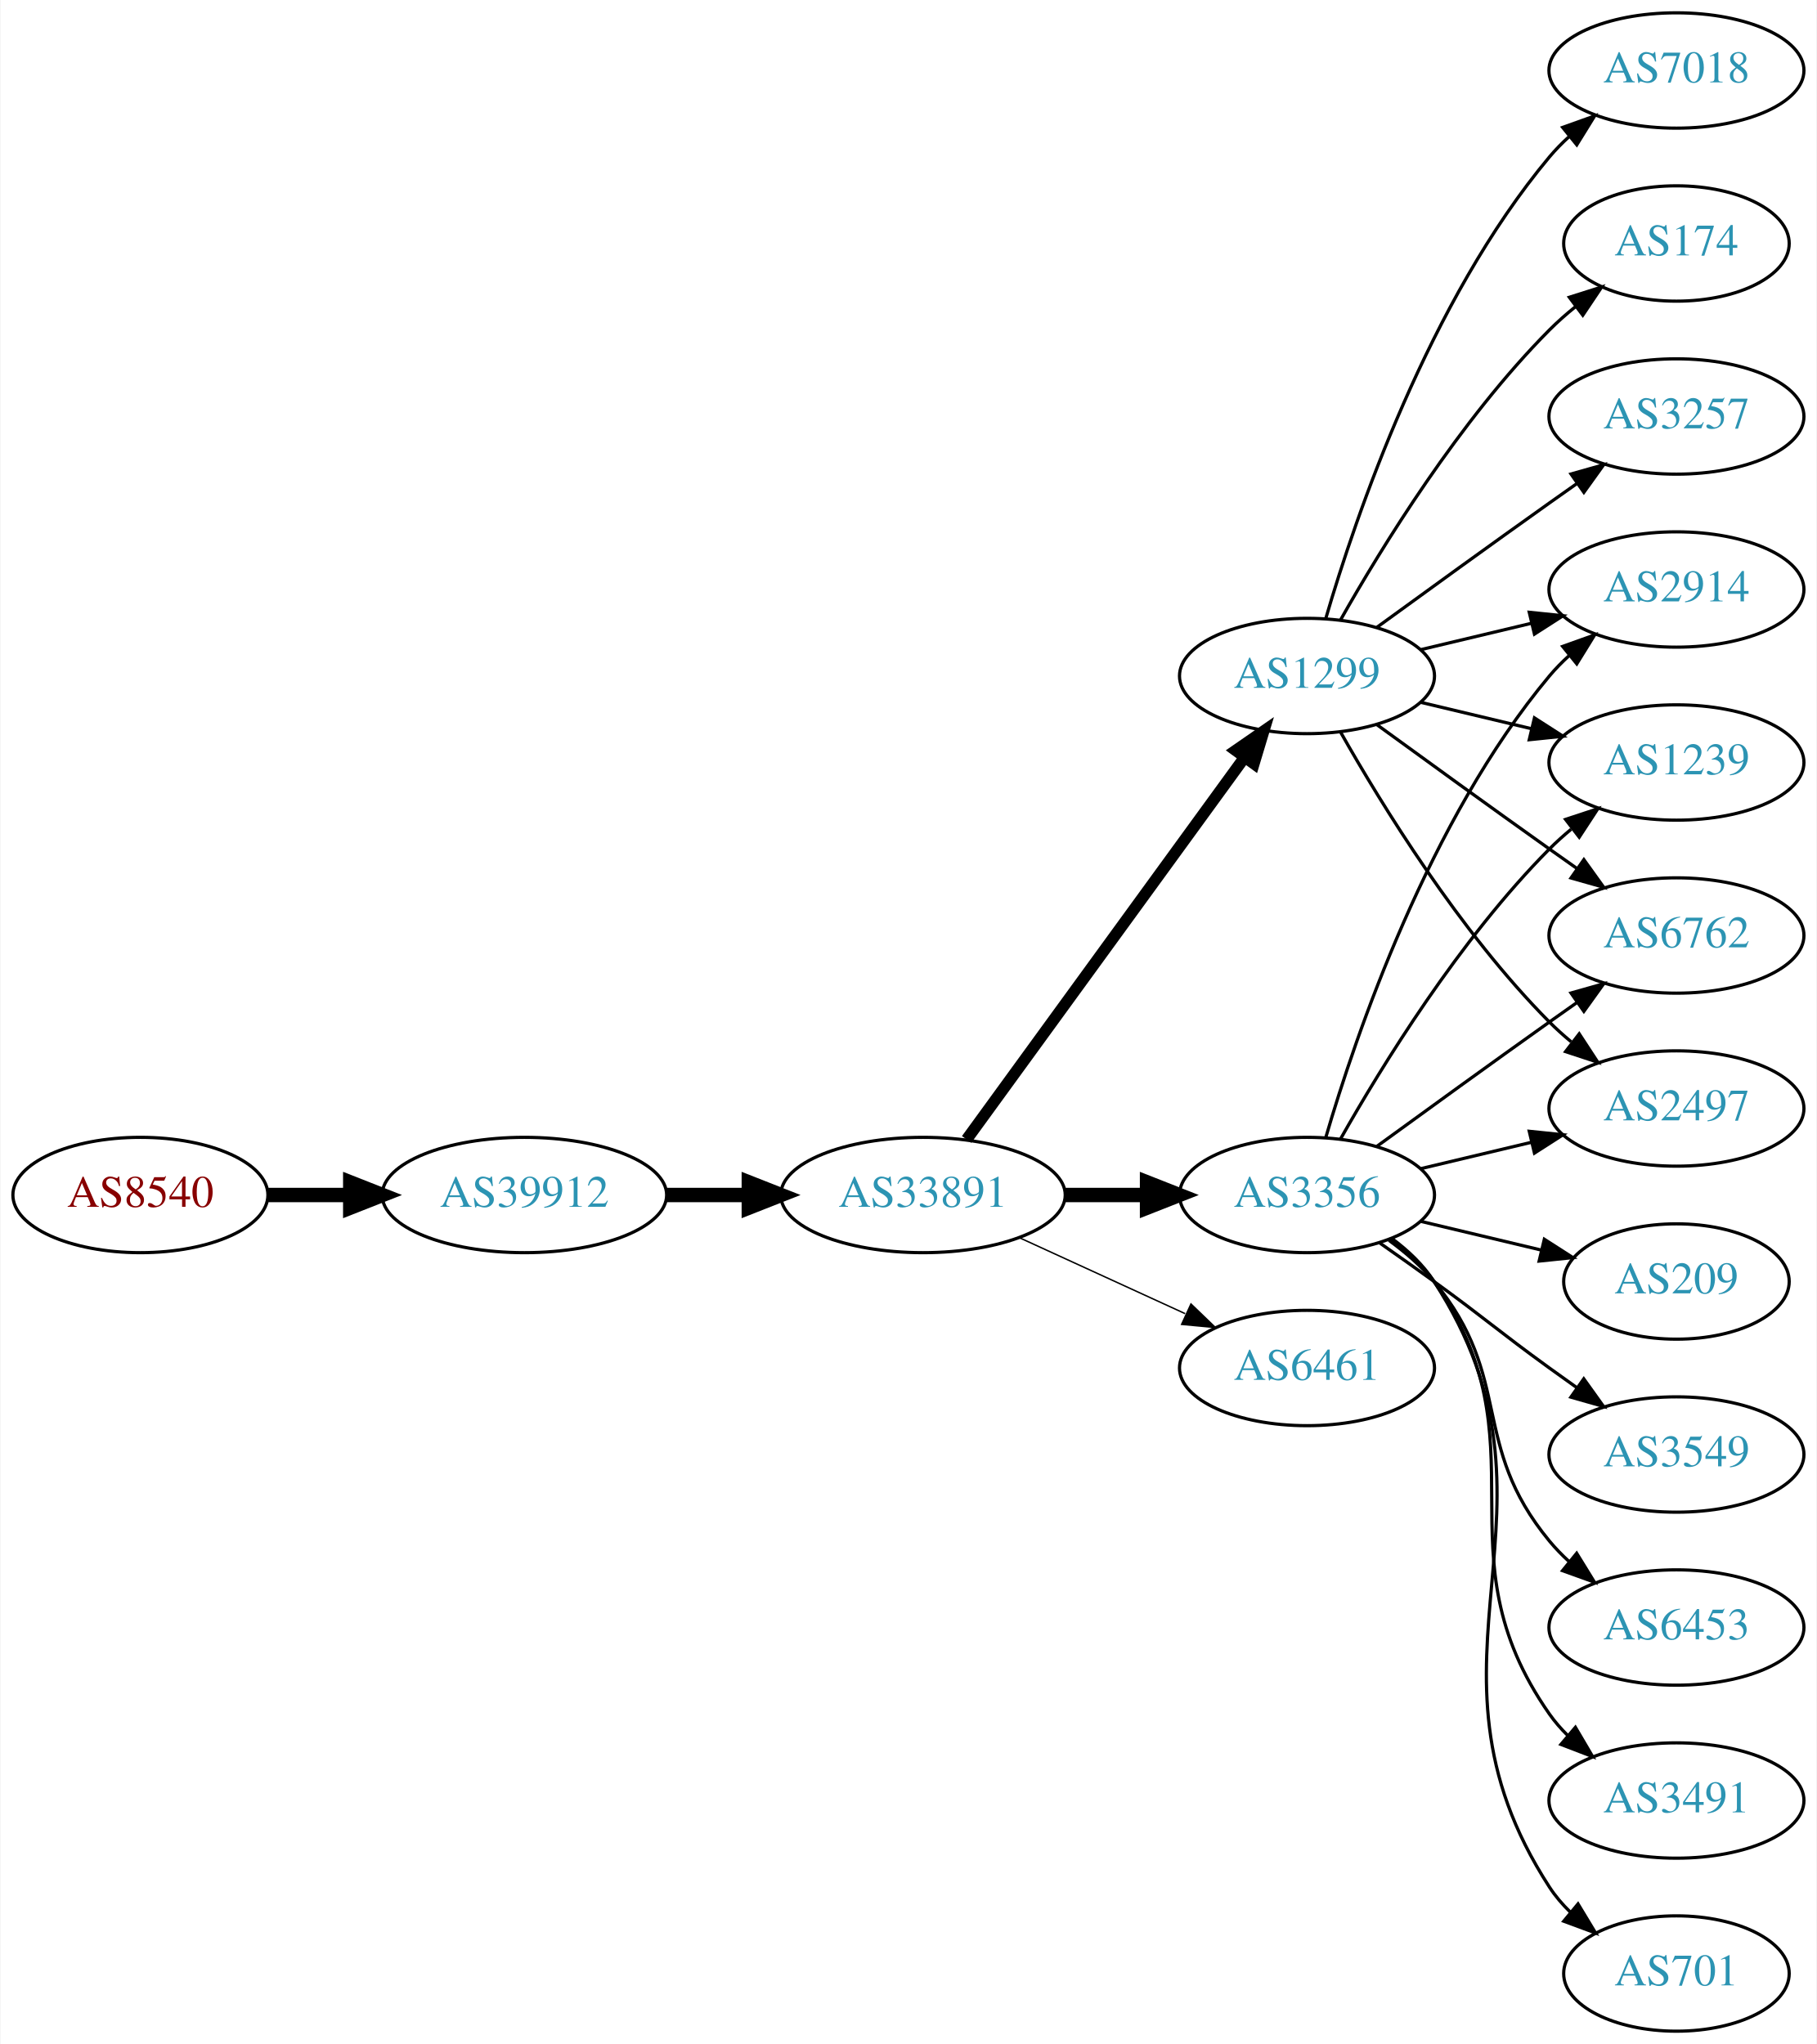
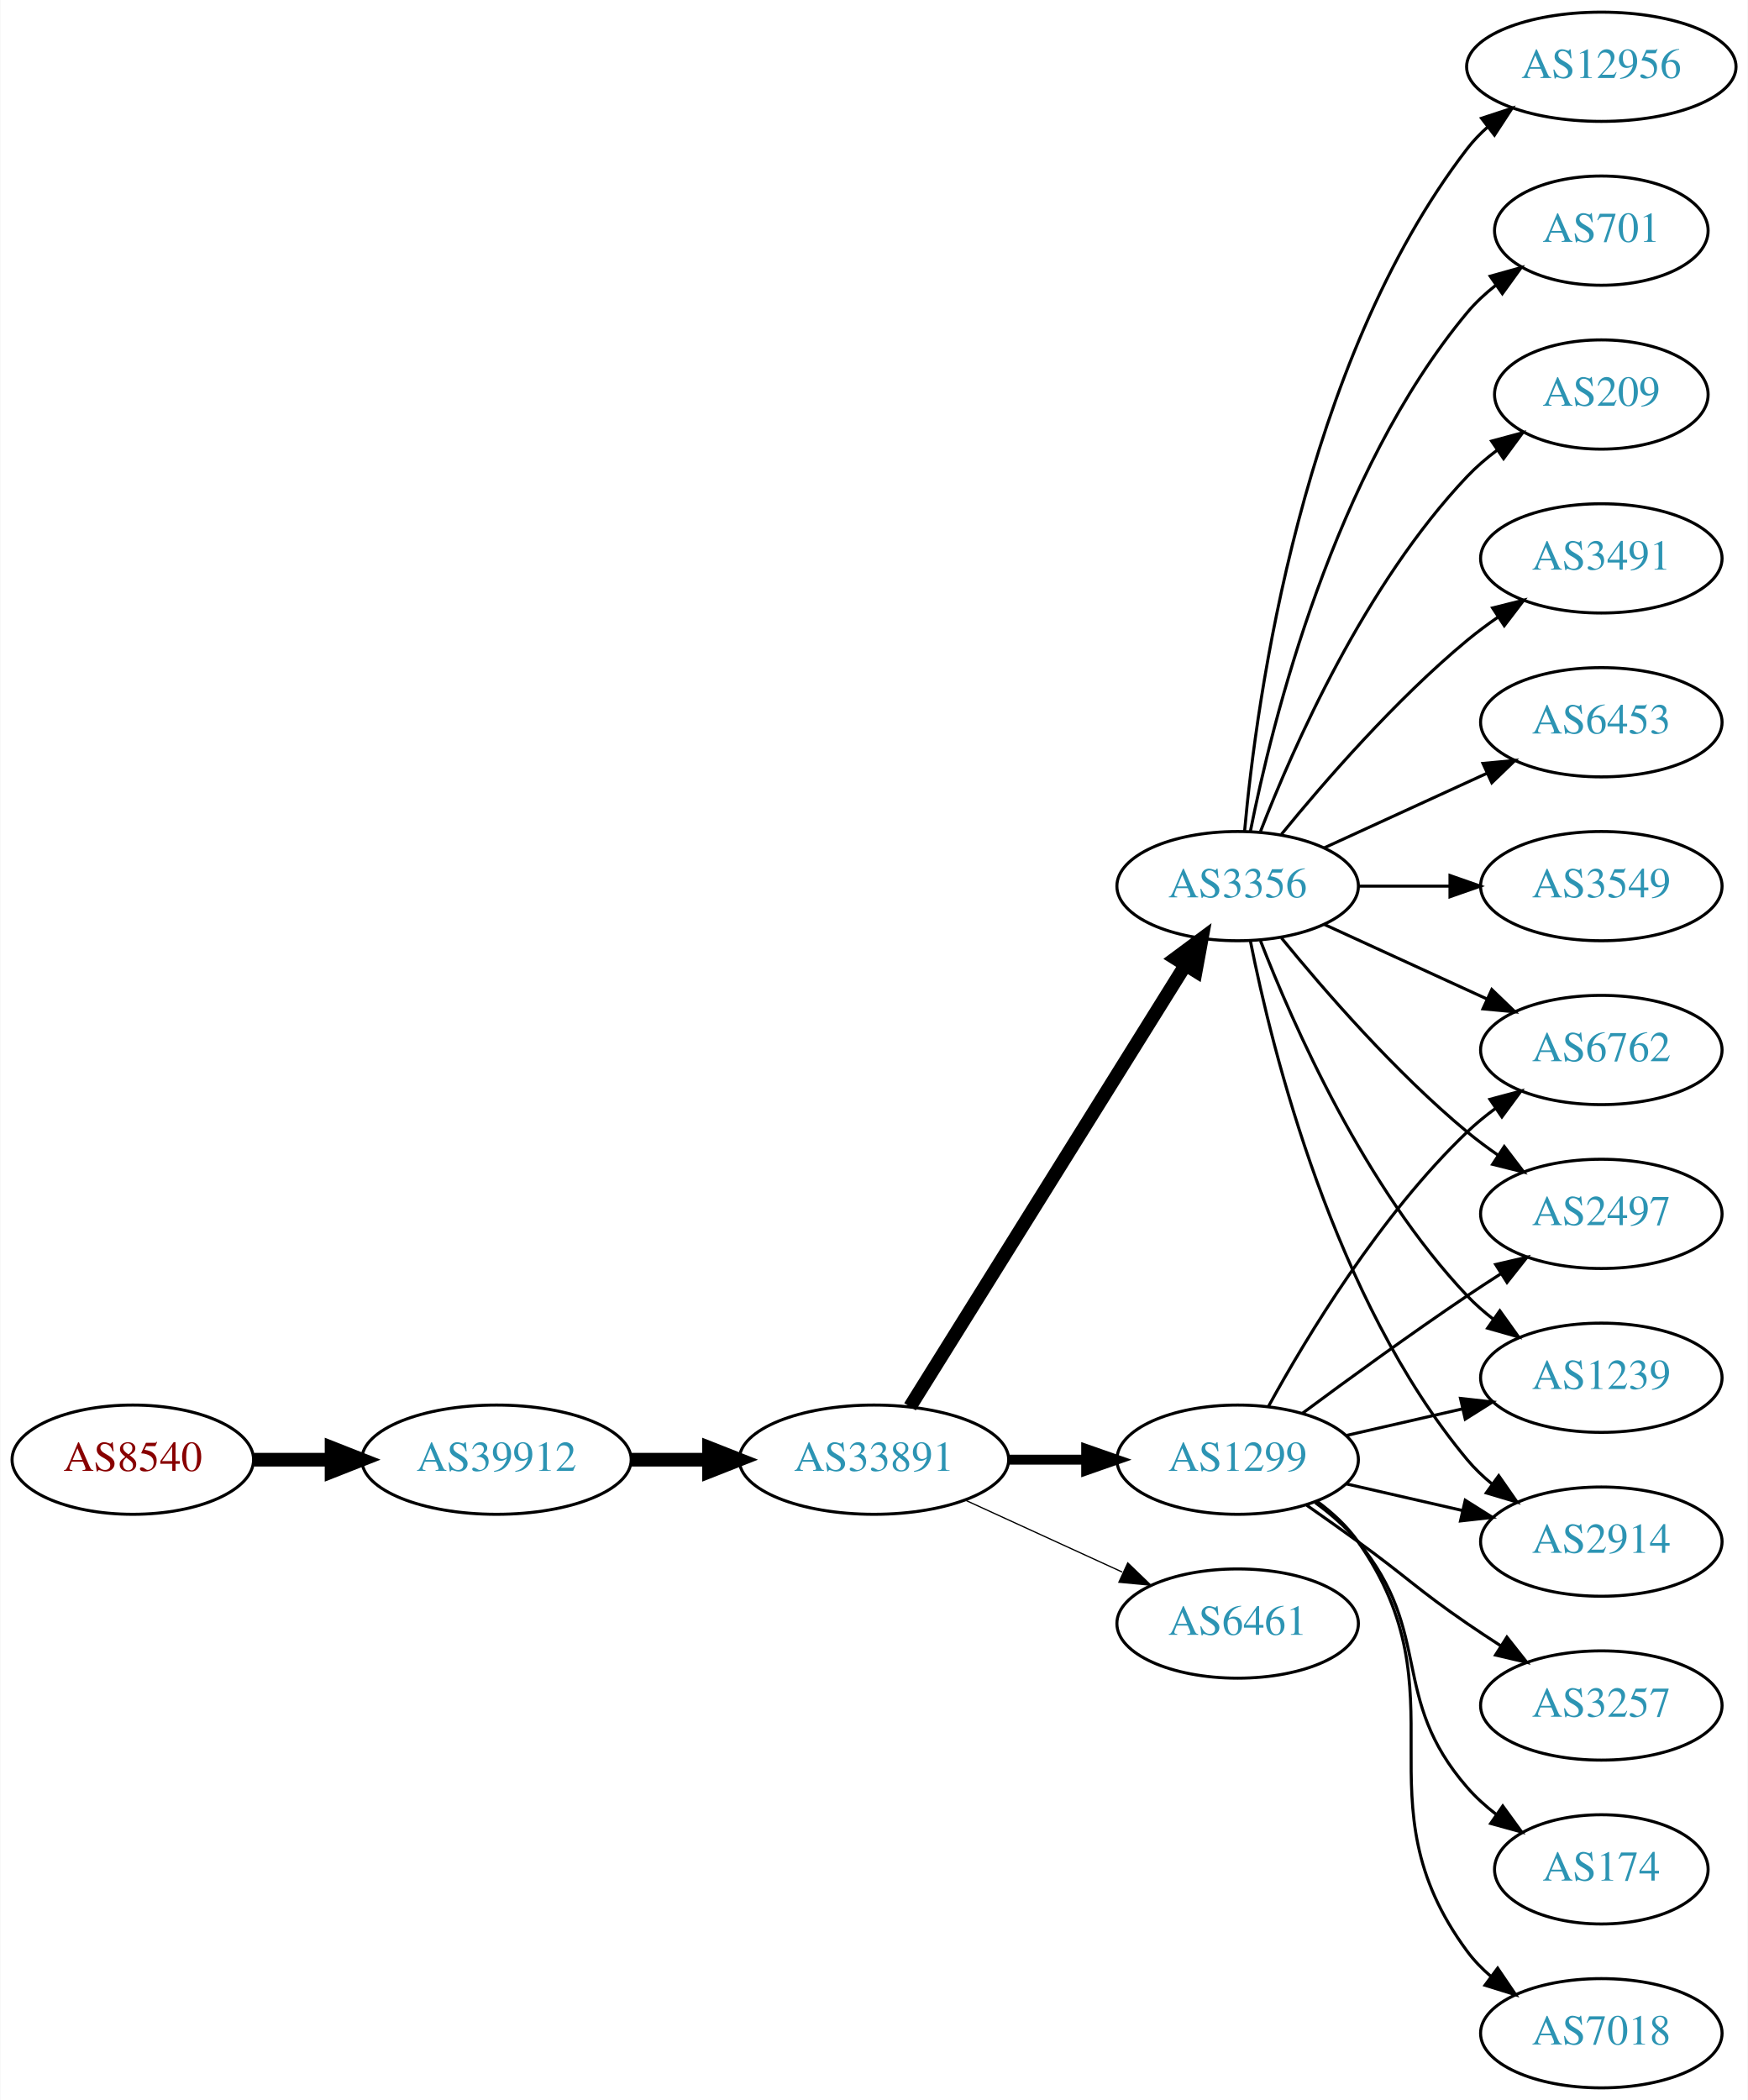
- <svg xmlns="http://www.w3.org/2000/svg" xmlns:xlink="http://www.w3.org/1999/xlink" width="567pt" height="638pt" viewBox="0.00 0.00 566.66 638.00">
-   <g id="graph0" class="graph" transform="scale(1 1) rotate(0) translate(4 634)">
-     <polygon fill="white" stroke="none" points="-4,4 -4,-634 562.663,-634 562.663,4 -4,4" />
+ <svg xmlns="http://www.w3.org/2000/svg" xmlns:xlink="http://www.w3.org/1999/xlink" width="576pt" height="692pt" viewBox="0.00 0.00 575.76 692.00">
+   <g id="graph0" class="graph" transform="scale(1 1) rotate(0) translate(4 688)">
+     <polygon fill="white" stroke="none" points="-4,4 -4,-688 571.762,-688 571.762,4 -4,4" />
    <g id="node1" class="node">
      <g id="a_node1">
        <a xlink:href="/asn/8540" xlink:title="AS8540 ~ AMA netwoRX GmbH [AT]">
-           <ellipse fill="#ffffff" stroke="black" cx="39.647" cy="-261" rx="39.794" ry="18" />
-           <text text-anchor="middle" x="39.647" y="-257.3" font-family="Times,serif" font-size="14.00" fill="#880000">AS8540</text>
+           <ellipse fill="#ffffff" stroke="black" cx="39.647" cy="-207" rx="39.794" ry="18" />
+           <text text-anchor="middle" x="39.647" y="-203.3" font-family="Times,serif" font-size="14.00" fill="#880000">AS8540</text>
        </a>
      </g>
    </g>
    <g id="node2" class="node">
      <g id="a_node2">
        <a xlink:href="/asn/39912" xlink:title="AS39912 ~ oja.at GmbH [AT]">
-           <ellipse fill="#ffffff" stroke="black" cx="159.489" cy="-261" rx="44.393" ry="18" />
-           <text text-anchor="middle" x="159.489" y="-257.3" font-family="Times,serif" font-size="14.00" fill="#2c94b3">AS39912</text>
+           <ellipse fill="#ffffff" stroke="black" cx="159.489" cy="-207" rx="44.393" ry="18" />
+           <text text-anchor="middle" x="159.489" y="-203.3" font-family="Times,serif" font-size="14.00" fill="#2c94b3">AS39912</text>
        </a>
      </g>
    </g>
    <g id="edge1" class="edge">
-       <path fill="none" stroke="black" stroke-width="4.5" d="M79.559,-261C87.662,-261 96.337,-261 104.863,-261" />
-       <polygon fill="black" stroke="black" stroke-width="4.5" points="105.141,-264.938 115.141,-261 105.141,-257.063 105.141,-264.938" />
+       <path fill="none" stroke="black" stroke-width="4.5" d="M79.559,-207C87.662,-207 96.337,-207 104.863,-207" />
+       <polygon fill="black" stroke="black" stroke-width="4.5" points="105.141,-210.938 115.141,-207 105.141,-203.063 105.141,-210.938" />
    </g>
    <g id="node3" class="node">
      <g id="a_node3">
        <a xlink:href="/asn/33891" xlink:title="AS33891 ~ CORE-BACKBONE GMBH GLOBAL NETWORK [DE]">
-           <ellipse fill="#ffffff" stroke="black" cx="283.881" cy="-261" rx="44.393" ry="18" />
-           <text text-anchor="middle" x="283.881" y="-257.3" font-family="Times,serif" font-size="14.00" fill="#2c94b3">AS33891</text>
+           <ellipse fill="#ffffff" stroke="black" cx="283.881" cy="-207" rx="44.393" ry="18" />
+           <text text-anchor="middle" x="283.881" y="-203.3" font-family="Times,serif" font-size="14.00" fill="#2c94b3">AS33891</text>
        </a>
      </g>
    </g>
    <g id="edge2" class="edge">
-       <path fill="none" stroke="black" stroke-width="4.5" d="M203.985,-261C212.191,-261 220.862,-261 229.334,-261" />
-       <polygon fill="black" stroke="black" stroke-width="4.5" points="229.526,-264.938 239.526,-261 229.526,-257.063 229.526,-264.938" />
+       <path fill="none" stroke="black" stroke-width="4.5" d="M203.985,-207C212.191,-207 220.862,-207 229.334,-207" />
+       <polygon fill="black" stroke="black" stroke-width="4.5" points="229.526,-210.938 239.526,-207 229.526,-203.063 229.526,-210.938" />
    </g>
    <g id="node4" class="node">
      <g id="a_node4">
-         <a xlink:href="/asn/3356" xlink:title="AS3356 ~ Level 3 Parent, LLC [US]">
-           <ellipse fill="#ffffff" stroke="black" cx="403.724" cy="-261" rx="39.794" ry="18" />
-           <text text-anchor="middle" x="403.724" y="-257.3" font-family="Times,serif" font-size="14.00" fill="#2c94b3">AS3356</text>
+         <a xlink:href="/asn/1299" xlink:title="AS1299 ~ Telia Carrier [EU]">
+           <ellipse fill="#ffffff" stroke="black" cx="403.724" cy="-207" rx="39.794" ry="18" />
+           <text text-anchor="middle" x="403.724" y="-203.3" font-family="Times,serif" font-size="14.00" fill="#2c94b3">AS1299</text>
        </a>
      </g>
    </g>
    <g id="edge3" class="edge">
-       <path fill="none" stroke="black" stroke-width="4.5" d="M328.092,-261C336.405,-261 345.168,-261 353.65,-261" />
-       <polygon fill="black" stroke="black" stroke-width="4.5" points="353.809,-264.938 363.809,-261 353.809,-257.063 353.809,-264.938" />
+       <path fill="none" stroke="black" stroke-width="3.273" d="M328.092,-207C336.405,-207 345.168,-207 353.65,-207" />
+       <polygon fill="black" stroke="black" stroke-width="3.273" points="353.809,-210.5 363.809,-207 353.809,-203.5 353.809,-210.5" />
    </g>
    <g id="node5" class="node">
      <g id="a_node5">
-         <a xlink:href="/asn/1299" xlink:title="AS1299 ~ Telia Carrier [EU]">
-           <ellipse fill="#ffffff" stroke="black" cx="403.724" cy="-423" rx="39.794" ry="18" />
-           <text text-anchor="middle" x="403.724" y="-419.3" font-family="Times,serif" font-size="14.00" fill="#2c94b3">AS1299</text>
+         <a xlink:href="/asn/3356" xlink:title="AS3356 ~ Level 3 Parent, LLC [US]">
+           <ellipse fill="#ffffff" stroke="black" cx="403.724" cy="-396" rx="39.794" ry="18" />
+           <text text-anchor="middle" x="403.724" y="-392.3" font-family="Times,serif" font-size="14.00" fill="#2c94b3">AS3356</text>
        </a>
      </g>
    </g>
    <g id="edge4" class="edge">
-       <path fill="none" stroke="black" stroke-width="3.6" d="M297.492,-278.337C318.313,-306.96 359.975,-364.233 384.164,-397.486" />
-       <polygon fill="black" stroke="black" stroke-width="3.6" points="381.49,-399.76 390.203,-405.788 387.151,-395.642 381.49,-399.76" />
+       <path fill="none" stroke="black" stroke-width="4.5" d="M295.756,-224.442C316.54,-257.775 362,-330.686 386.429,-369.866" />
+       <polygon fill="black" stroke="black" stroke-width="4.5" points="383.243,-372.198 391.875,-378.6 389.925,-368.031 383.243,-372.198" />
    </g>
    <g id="node6" class="node">
      <g id="a_node6">
        <a xlink:href="/asn/6461" xlink:title="AS6461 ~ Zayo Bandwidth [US]">
-           <ellipse fill="#ffffff" stroke="black" cx="403.724" cy="-207" rx="39.794" ry="18" />
-           <text text-anchor="middle" x="403.724" y="-203.3" font-family="Times,serif" font-size="14.00" fill="#2c94b3">AS6461</text>
+           <ellipse fill="#ffffff" stroke="black" cx="403.724" cy="-153" rx="39.794" ry="18" />
+           <text text-anchor="middle" x="403.724" y="-149.3" font-family="Times,serif" font-size="14.00" fill="#2c94b3">AS6461</text>
        </a>
      </g>
    </g>
    <g id="edge5" class="edge">
-       <path fill="none" stroke="black" stroke-width="0.45" d="M314.011,-247.652C329.622,-240.498 349.02,-231.609 365.692,-223.97" />
-       <polygon fill="black" stroke="black" stroke-width="0.45" points="367.511,-226.986 375.144,-219.638 364.595,-220.622 367.511,-226.986" />
+       <path fill="none" stroke="black" stroke-width="0.409" d="M314.011,-193.652C329.622,-186.498 349.02,-177.609 365.692,-169.97" />
+       <polygon fill="black" stroke="black" stroke-width="0.409" points="367.511,-172.986 375.144,-165.638 364.595,-166.622 367.511,-172.986" />
    </g>
    <g id="node7" class="node">
      <g id="a_node7">
+         <a xlink:href="/asn/2497" xlink:title="AS2497 ~ Internet Initiative Japan Inc. [JP]">
+           <ellipse fill="#ffffff" stroke="black" cx="523.566" cy="-288" rx="39.794" ry="18" />
+           <text text-anchor="middle" x="523.566" y="-284.3" font-family="Times,serif" font-size="14.00" fill="#2c94b3">AS2497</text>
+         </a>
+       </g>
+     </g>
+     <g id="edge19" class="edge">
+       <path fill="none" stroke="black" d="M425.054,-222.277C439.916,-233.304 460.661,-248.407 479.37,-261 482.919,-263.389 486.67,-265.839 490.418,-268.242" />
+       <polygon fill="black" stroke="black" points="488.744,-271.325 499.067,-273.712 492.486,-265.409 488.744,-271.325" />
+     </g>
+     <g id="node10" class="node">
+       <g id="a_node10">
+         <a xlink:href="/asn/1239" xlink:title="AS1239 ~ Sprint [US]">
+           <ellipse fill="#ffffff" stroke="black" cx="523.566" cy="-234" rx="39.794" ry="18" />
+           <text text-anchor="middle" x="523.566" y="-230.3" font-family="Times,serif" font-size="14.00" fill="#2c94b3">AS1239</text>
+         </a>
+       </g>
+     </g>
+     <g id="edge21" class="edge">
+       <path fill="none" stroke="black" d="M439.443,-214.955C451.443,-217.704 465.064,-220.825 477.756,-223.733" />
+       <polygon fill="black" stroke="black" points="477.159,-227.187 487.688,-226.009 478.722,-220.364 477.159,-227.187" />
+     </g>
+     <g id="node11" class="node">
+       <g id="a_node11">
+         <a xlink:href="/asn/2914" xlink:title="AS2914 ~ NTT America, Inc. [US]">
+           <ellipse fill="#ffffff" stroke="black" cx="523.566" cy="-180" rx="39.794" ry="18" />
+           <text text-anchor="middle" x="523.566" y="-176.3" font-family="Times,serif" font-size="14.00" fill="#2c94b3">AS2914</text>
+         </a>
+       </g>
+     </g>
+     <g id="edge18" class="edge">
+       <path fill="none" stroke="black" d="M439.443,-199.045C451.443,-196.296 465.064,-193.175 477.756,-190.267" />
+       <polygon fill="black" stroke="black" points="478.722,-193.636 487.688,-187.991 477.159,-186.813 478.722,-193.636" />
+     </g>
+     <g id="node12" class="node">
+       <g id="a_node12">
        <a xlink:href="/asn/6762" xlink:title="AS6762 ~ TELECOM ITALIA SPARKLE S.p.A. [IT]">
-           <ellipse fill="#ffffff" stroke="black" cx="519.017" cy="-342" rx="39.794" ry="18" />
-           <text text-anchor="middle" x="519.017" y="-338.3" font-family="Times,serif" font-size="14.00" fill="#2c94b3">AS6762</text>
-         </a>
-       </g>
+           <ellipse fill="#ffffff" stroke="black" cx="523.566" cy="-342" rx="39.794" ry="18" />
+           <text text-anchor="middle" x="523.566" y="-338.3" font-family="Times,serif" font-size="14.00" fill="#2c94b3">AS6762</text>
+         </a>
+       </g>
+     </g>
+     <g id="edge22" class="edge">
+       <path fill="none" stroke="black" d="M413.965,-224.713C426.51,-247.561 450.687,-287.611 479.37,-315 482.238,-317.739 485.427,-320.347 488.736,-322.785" />
+       <polygon fill="black" stroke="black" points="486.86,-325.742 497.096,-328.477 490.8,-319.956 486.86,-325.742" />
+     </g>
+     <g id="node17" class="node">
+       <g id="a_node17">
+         <a xlink:href="/asn/3257" xlink:title="AS3257 ~ GTT [DE]">
+           <ellipse fill="#ffffff" stroke="black" cx="523.566" cy="-126" rx="39.794" ry="18" />
+           <text text-anchor="middle" x="523.566" y="-122.3" font-family="Times,serif" font-size="14.00" fill="#2c94b3">AS3257</text>
+         </a>
+       </g>
+     </g>
+     <g id="edge16" class="edge">
+       <path fill="none" stroke="black" d="M426.481,-191.991C432.015,-188.121 437.934,-183.936 443.37,-180 459.57,-168.271 462.876,-164.311 479.37,-153 482.899,-150.581 486.636,-148.111 490.377,-145.698" />
+       <polygon fill="black" stroke="black" points="492.449,-148.528 499.018,-140.216 488.699,-142.618 492.449,-148.528" />
+     </g>
+     <g id="node18" class="node">
+       <g id="a_node18">
+         <a xlink:href="/asn/174" xlink:title="AS174 ~ Cogent Communications [US]">
+           <ellipse fill="#ffffff" stroke="black" cx="523.566" cy="-72" rx="35.194" ry="18" />
+           <text text-anchor="middle" x="523.566" y="-68.3" font-family="Times,serif" font-size="14.00" fill="#2c94b3">AS174</text>
+         </a>
+       </g>
+     </g>
+     <g id="edge17" class="edge">
+       <path fill="none" stroke="black" d="M429.305,-192.844C434.399,-189.128 439.413,-184.799 443.37,-180 468.435,-149.606 453.536,-128.742 479.37,-99 482.176,-95.77 485.463,-92.797 488.951,-90.098" />
+       <polygon fill="black" stroke="black" points="491.085,-92.878 497.318,-84.31 487.103,-87.121 491.085,-92.878" />
+     </g>
+     <g id="node19" class="node">
+       <g id="a_node19">
+         <a xlink:href="/asn/7018" xlink:title="AS7018 ~ AT&amp;T Services, Inc. [US]">
+           <ellipse fill="#ffffff" stroke="black" cx="523.566" cy="-18" rx="39.794" ry="18" />
+           <text text-anchor="middle" x="523.566" y="-14.3" font-family="Times,serif" font-size="14.00" fill="#2c94b3">AS7018</text>
+         </a>
+       </g>
+     </g>
+     <g id="edge20" class="edge">
+       <path fill="none" stroke="black" d="M429.883,-193.284C434.947,-189.545 439.803,-185.096 443.37,-180 478.984,-129.131 442.467,-94.941 479.37,-45 481.604,-41.977 484.287,-39.214 487.207,-36.707" />
+       <polygon fill="black" stroke="black" points="489.402,-39.437 495.351,-30.669 485.233,-33.814 489.402,-39.437" />
    </g>
    <g id="edge6" class="edge">
-       <path fill="none" stroke="black" d="M425.572,-276.222C440.506,-287.091 461.12,-302.025 479.37,-315 482.191,-317.005 485.134,-319.085 488.082,-321.159" />
-       <polygon fill="black" stroke="black" points="486.109,-324.05 496.306,-326.926 490.128,-318.319 486.109,-324.05" />
+       <path fill="none" stroke="black" d="M418.143,-378.935C432.257,-361.625 455.672,-334.655 479.37,-315 482.587,-312.332 486.087,-309.73 489.658,-307.259" />
+       <polygon fill="black" stroke="black" points="491.581,-310.183 498.014,-301.764 487.735,-304.334 491.581,-310.183" />
    </g>
    <g id="node8" class="node">
      <g id="a_node8">
-         <a xlink:href="/asn/2497" xlink:title="AS2497 ~ Internet Initiative Japan Inc. [JP]">
-           <ellipse fill="#ffffff" stroke="black" cx="519.017" cy="-288" rx="39.794" ry="18" />
-           <text text-anchor="middle" x="519.017" y="-284.3" font-family="Times,serif" font-size="14.00" fill="#2c94b3">AS2497</text>
+         <a xlink:href="/asn/3491" xlink:title="AS3491 ~ PCCW Global, Inc. [US]">
+           <ellipse fill="#ffffff" stroke="black" cx="523.566" cy="-504" rx="39.794" ry="18" />
+           <text text-anchor="middle" x="523.566" y="-500.3" font-family="Times,serif" font-size="14.00" fill="#2c94b3">AS3491</text>
        </a>
      </g>
    </g>
    <g id="edge7" class="edge">
-       <path fill="none" stroke="black" d="M439.331,-269.248C450.202,-271.838 462.357,-274.735 473.799,-277.462" />
-       <polygon fill="black" stroke="black" points="473.082,-280.889 483.621,-279.803 474.705,-274.08 473.082,-280.889" />
+       <path fill="none" stroke="black" d="M418.143,-413.065C432.257,-430.375 455.672,-457.345 479.37,-477 482.587,-479.668 486.087,-482.27 489.658,-484.741" />
+       <polygon fill="black" stroke="black" points="487.735,-487.666 498.014,-490.236 491.581,-481.817 487.735,-487.666" />
    </g>
    <g id="node9" class="node">
      <g id="a_node9">
-         <a xlink:href="/asn/3549" xlink:title="AS3549 ~ Level 3 Parent, LLC [US]">
-           <ellipse fill="#ffffff" stroke="black" cx="519.017" cy="-180" rx="39.794" ry="18" />
-           <text text-anchor="middle" x="519.017" y="-176.3" font-family="Times,serif" font-size="14.00" fill="#2c94b3">AS3549</text>
+         <a xlink:href="/asn/6453" xlink:title="AS6453 ~ TATA COMMUNICATIONS (AMERICA) INC [US]">
+           <ellipse fill="#ffffff" stroke="black" cx="523.566" cy="-450" rx="39.794" ry="18" />
+           <text text-anchor="middle" x="523.566" y="-446.3" font-family="Times,serif" font-size="14.00" fill="#2c94b3">AS6453</text>
        </a>
      </g>
    </g>
    <g id="edge8" class="edge">
-       <path fill="none" stroke="black" d="M426.481,-245.991C432.015,-242.121 437.934,-237.936 443.37,-234 459.57,-222.271 463.17,-218.729 479.37,-207 482.173,-204.971 485.105,-202.875 488.045,-200.79" />
-       <polygon fill="black" stroke="black" points="490.096,-203.627 496.26,-195.009 486.068,-197.903 490.096,-203.627" />
-     </g>
-     <g id="node10" class="node">
-       <g id="a_node10">
-         <a xlink:href="/asn/6453" xlink:title="AS6453 ~ TATA COMMUNICATIONS (AMERICA) INC [US]">
-           <ellipse fill="#ffffff" stroke="black" cx="519.017" cy="-126" rx="39.794" ry="18" />
-           <text text-anchor="middle" x="519.017" y="-122.3" font-family="Times,serif" font-size="14.00" fill="#2c94b3">AS6453</text>
-         </a>
-       </g>
+       <path fill="none" stroke="black" d="M432.353,-408.661C448.31,-415.973 468.58,-425.261 485.863,-433.181" />
+       <polygon fill="black" stroke="black" points="484.562,-436.435 495.111,-437.419 487.478,-430.071 484.562,-436.435" />
    </g>
    <g id="edge9" class="edge">
-       <path fill="none" stroke="black" d="M429.305,-246.844C434.399,-243.128 439.413,-238.799 443.37,-234 468.435,-203.606 454.306,-183.394 479.37,-153 481.225,-150.75 483.313,-148.604 485.531,-146.576" />
-       <polygon fill="black" stroke="black" points="487.88,-149.177 493.436,-140.156 483.467,-143.744 487.88,-149.177" />
-     </g>
-     <g id="node11" class="node">
-       <g id="a_node11">
-         <a xlink:href="/asn/3491" xlink:title="AS3491 ~ PCCW Global, Inc. [US]">
-           <ellipse fill="#ffffff" stroke="black" cx="519.017" cy="-72" rx="39.794" ry="18" />
-           <text text-anchor="middle" x="519.017" y="-68.3" font-family="Times,serif" font-size="14.00" fill="#2c94b3">AS3491</text>
-         </a>
-       </g>
+       <path fill="none" stroke="black" d="M411.247,-378.006C421.997,-350.272 445.655,-296.571 479.37,-261 481.956,-258.272 484.874,-255.706 487.942,-253.323" />
+       <polygon fill="black" stroke="black" points="490.12,-256.07 496.29,-247.457 486.096,-250.342 490.12,-256.07" />
    </g>
    <g id="edge10" class="edge">
-       <path fill="none" stroke="black" d="M429.883,-247.284C434.947,-243.545 439.803,-239.096 443.37,-234 478.984,-183.131 443.757,-149.869 479.37,-99 481.043,-96.611 482.998,-94.365 485.125,-92.267" />
-       <polygon fill="black" stroke="black" points="487.489,-94.851 492.857,-85.716 482.965,-89.51 487.489,-94.851" />
-     </g>
-     <g id="node12" class="node">
-       <g id="a_node12">
-         <a xlink:href="/asn/701" xlink:title="AS701 ~ UUNET [US]">
-           <ellipse fill="#ffffff" stroke="black" cx="519.017" cy="-18" rx="35.194" ry="18" />
-           <text text-anchor="middle" x="519.017" y="-14.3" font-family="Times,serif" font-size="14.00" fill="#2c94b3">AS701</text>
-         </a>
-       </g>
+       <path fill="none" stroke="black" d="M407.922,-377.927C415.086,-341.859 435.36,-259.875 479.37,-207 481.775,-204.111 484.571,-201.437 487.564,-198.987" />
+       <polygon fill="black" stroke="black" points="489.754,-201.723 495.807,-193.027 485.652,-196.05 489.754,-201.723" />
    </g>
    <g id="edge11" class="edge">
-       <path fill="none" stroke="black" d="M430.16,-247.47C435.21,-243.722 439.989,-239.221 443.37,-234 489.845,-162.222 432.895,-116.778 479.37,-45 481.194,-42.183 483.425,-39.576 485.886,-37.184" />
-       <polygon fill="black" stroke="black" points="488.304,-39.726 493.781,-30.656 483.844,-34.331 488.304,-39.726" />
+       <path fill="none" stroke="black" d="M432.353,-383.339C448.31,-376.027 468.58,-366.739 485.863,-358.819" />
+       <polygon fill="black" stroke="black" points="487.478,-361.929 495.111,-354.581 484.562,-355.565 487.478,-361.929" />
    </g>
    <g id="node13" class="node">
      <g id="a_node13">
-         <a xlink:href="/asn/2914" xlink:title="AS2914 ~ NTT America, Inc. [US]">
-           <ellipse fill="#ffffff" stroke="black" cx="519.017" cy="-450" rx="39.794" ry="18" />
-           <text text-anchor="middle" x="519.017" y="-446.3" font-family="Times,serif" font-size="14.00" fill="#2c94b3">AS2914</text>
+         <a xlink:href="/asn/3549" xlink:title="AS3549 ~ Level 3 Parent, LLC [US]">
+           <ellipse fill="#ffffff" stroke="black" cx="523.566" cy="-396" rx="39.794" ry="18" />
+           <text text-anchor="middle" x="523.566" y="-392.3" font-family="Times,serif" font-size="14.00" fill="#2c94b3">AS3549</text>
        </a>
      </g>
    </g>
    <g id="edge12" class="edge">
-       <path fill="none" stroke="black" d="M409.598,-279.002C418.912,-310.844 441.728,-377.981 479.37,-423 481.241,-425.237 483.339,-427.374 485.565,-429.396" />
-       <polygon fill="black" stroke="black" points="483.509,-432.234 493.484,-435.804 487.912,-426.793 483.509,-432.234" />
+       <path fill="none" stroke="black" d="M443.636,-396C453.19,-396 463.539,-396 473.502,-396" />
+       <polygon fill="black" stroke="black" points="473.695,-399.5 483.695,-396 473.694,-392.5 473.695,-399.5" />
    </g>
    <g id="node14" class="node">
      <g id="a_node14">
-         <a xlink:href="/asn/1239" xlink:title="AS1239 ~ Sprint [US]">
-           <ellipse fill="#ffffff" stroke="black" cx="519.017" cy="-396" rx="39.794" ry="18" />
-           <text text-anchor="middle" x="519.017" y="-392.3" font-family="Times,serif" font-size="14.00" fill="#2c94b3">AS1239</text>
+         <a xlink:href="/asn/12956" xlink:title="AS12956 ~ TELXIUS [ES]">
+           <ellipse fill="#ffffff" stroke="black" cx="523.566" cy="-666" rx="44.393" ry="18" />
+           <text text-anchor="middle" x="523.566" y="-662.3" font-family="Times,serif" font-size="14.00" fill="#2c94b3">AS12956</text>
        </a>
      </g>
    </g>
    <g id="edge13" class="edge">
-       <path fill="none" stroke="black" d="M414.184,-278.49C426.965,-301.096 451.398,-340.886 479.37,-369 481.481,-371.121 483.777,-373.188 486.163,-375.171" />
-       <polygon fill="black" stroke="black" points="484.415,-378.242 494.478,-381.556 488.678,-372.69 484.415,-378.242" />
+       <path fill="none" stroke="black" d="M406.008,-414.117C409.906,-457.332 424.923,-568.131 479.37,-639 481.364,-641.595 483.683,-644.004 486.193,-646.226" />
+       <polygon fill="black" stroke="black" points="484.092,-649.025 494.157,-652.333 488.352,-643.47 484.092,-649.025" />
    </g>
    <g id="node15" class="node">
      <g id="a_node15">
-         <a xlink:href="/asn/209" xlink:title="AS209 ~ CenturyLink Communications, LLC [US]">
-           <ellipse fill="#ffffff" stroke="black" cx="519.017" cy="-234" rx="35.194" ry="18" />
-           <text text-anchor="middle" x="519.017" y="-230.3" font-family="Times,serif" font-size="14.00" fill="#2c94b3">AS209</text>
+         <a xlink:href="/asn/701" xlink:title="AS701 ~ UUNET [US]">
+           <ellipse fill="#ffffff" stroke="black" cx="523.566" cy="-612" rx="35.194" ry="18" />
+           <text text-anchor="middle" x="523.566" y="-608.3" font-family="Times,serif" font-size="14.00" fill="#2c94b3">AS701</text>
        </a>
      </g>
    </g>
    <g id="edge14" class="edge">
-       <path fill="none" stroke="black" d="M439.331,-252.752C451.125,-249.942 464.43,-246.771 476.698,-243.847" />
-       <polygon fill="black" stroke="black" points="477.787,-247.186 486.703,-241.463 476.164,-240.376 477.787,-247.186" />
-     </g>
-     <g id="edge19" class="edge">
-       <path fill="none" stroke="black" d="M425.572,-407.778C440.506,-396.909 461.12,-381.975 479.37,-369 482.191,-366.995 485.134,-364.915 488.082,-362.841" />
-       <polygon fill="black" stroke="black" points="490.128,-365.681 496.306,-357.074 486.109,-359.95 490.128,-365.681" />
-     </g>
-     <g id="edge20" class="edge">
-       <path fill="none" stroke="black" d="M414.184,-405.51C426.965,-382.904 451.398,-343.114 479.37,-315 481.481,-312.879 483.777,-310.812 486.163,-308.829" />
-       <polygon fill="black" stroke="black" points="488.678,-311.31 494.478,-302.444 484.415,-305.758 488.678,-311.31" />
-     </g>
-     <g id="edge21" class="edge">
-       <path fill="none" stroke="black" d="M439.331,-431.248C450.202,-433.838 462.357,-436.735 473.799,-439.462" />
-       <polygon fill="black" stroke="black" points="473.082,-442.889 483.621,-441.803 474.705,-436.08 473.082,-442.889" />
-     </g>
-     <g id="edge16" class="edge">
-       <path fill="none" stroke="black" d="M439.331,-414.752C450.202,-412.162 462.357,-409.265 473.799,-406.538" />
-       <polygon fill="black" stroke="black" points="474.705,-409.92 483.621,-404.197 473.082,-403.111 474.705,-409.92" />
+       <path fill="none" stroke="black" d="M407.922,-414.073C415.086,-450.141 435.36,-532.125 479.37,-585 482.107,-588.288 485.352,-591.298 488.815,-594.017" />
+       <polygon fill="black" stroke="black" points="486.95,-596.983 497.156,-599.827 490.952,-591.239 486.95,-596.983" />
    </g>
    <g id="node16" class="node">
      <g id="a_node16">
-         <a xlink:href="/asn/7018" xlink:title="AS7018 ~ AT&amp;T Services, Inc. [US]">
-           <ellipse fill="#ffffff" stroke="black" cx="519.017" cy="-612" rx="39.794" ry="18" />
-           <text text-anchor="middle" x="519.017" y="-608.3" font-family="Times,serif" font-size="14.00" fill="#2c94b3">AS7018</text>
+         <a xlink:href="/asn/209" xlink:title="AS209 ~ CenturyLink Communications, LLC [US]">
+           <ellipse fill="#ffffff" stroke="black" cx="523.566" cy="-558" rx="35.194" ry="18" />
+           <text text-anchor="middle" x="523.566" y="-554.3" font-family="Times,serif" font-size="14.00" fill="#2c94b3">AS209</text>
        </a>
      </g>
    </g>
    <g id="edge15" class="edge">
-       <path fill="none" stroke="black" d="M409.598,-441.002C418.912,-472.844 441.728,-539.981 479.37,-585 481.241,-587.237 483.339,-589.374 485.565,-591.396" />
-       <polygon fill="black" stroke="black" points="483.509,-594.234 493.484,-597.804 487.912,-588.793 483.509,-594.234" />
-     </g>
-     <g id="node17" class="node">
-       <g id="a_node17">
-         <a xlink:href="/asn/174" xlink:title="AS174 ~ Cogent Communications [US]">
-           <ellipse fill="#ffffff" stroke="black" cx="519.017" cy="-558" rx="35.194" ry="18" />
-           <text text-anchor="middle" x="519.017" y="-554.3" font-family="Times,serif" font-size="14.00" fill="#2c94b3">AS174</text>
-         </a>
-       </g>
-     </g>
-     <g id="edge17" class="edge">
-       <path fill="none" stroke="black" d="M414.184,-440.49C426.965,-463.096 451.398,-502.886 479.37,-531 481.871,-533.513 484.631,-535.949 487.492,-538.261" />
-       <polygon fill="black" stroke="black" points="485.591,-541.21 495.689,-544.413 489.793,-535.611 485.591,-541.21" />
-     </g>
-     <g id="node18" class="node">
-       <g id="a_node18">
-         <a xlink:href="/asn/3257" xlink:title="AS3257 ~ GTT [DE]">
-           <ellipse fill="#ffffff" stroke="black" cx="519.017" cy="-504" rx="39.794" ry="18" />
-           <text text-anchor="middle" x="519.017" y="-500.3" font-family="Times,serif" font-size="14.00" fill="#2c94b3">AS3257</text>
-         </a>
-       </g>
-     </g>
-     <g id="edge18" class="edge">
-       <path fill="none" stroke="black" d="M425.572,-438.222C440.506,-449.091 461.12,-464.025 479.37,-477 482.191,-479.005 485.134,-481.085 488.082,-483.159" />
-       <polygon fill="black" stroke="black" points="486.109,-486.05 496.306,-488.926 490.128,-480.319 486.109,-486.05" />
+       <path fill="none" stroke="black" d="M411.247,-413.994C421.997,-441.728 445.655,-495.429 479.37,-531 482.313,-534.105 485.687,-537.001 489.222,-539.655" />
+       <polygon fill="black" stroke="black" points="487.408,-542.654 497.641,-545.397 491.351,-536.871 487.408,-542.654" />
    </g>
  </g>
</svg>
